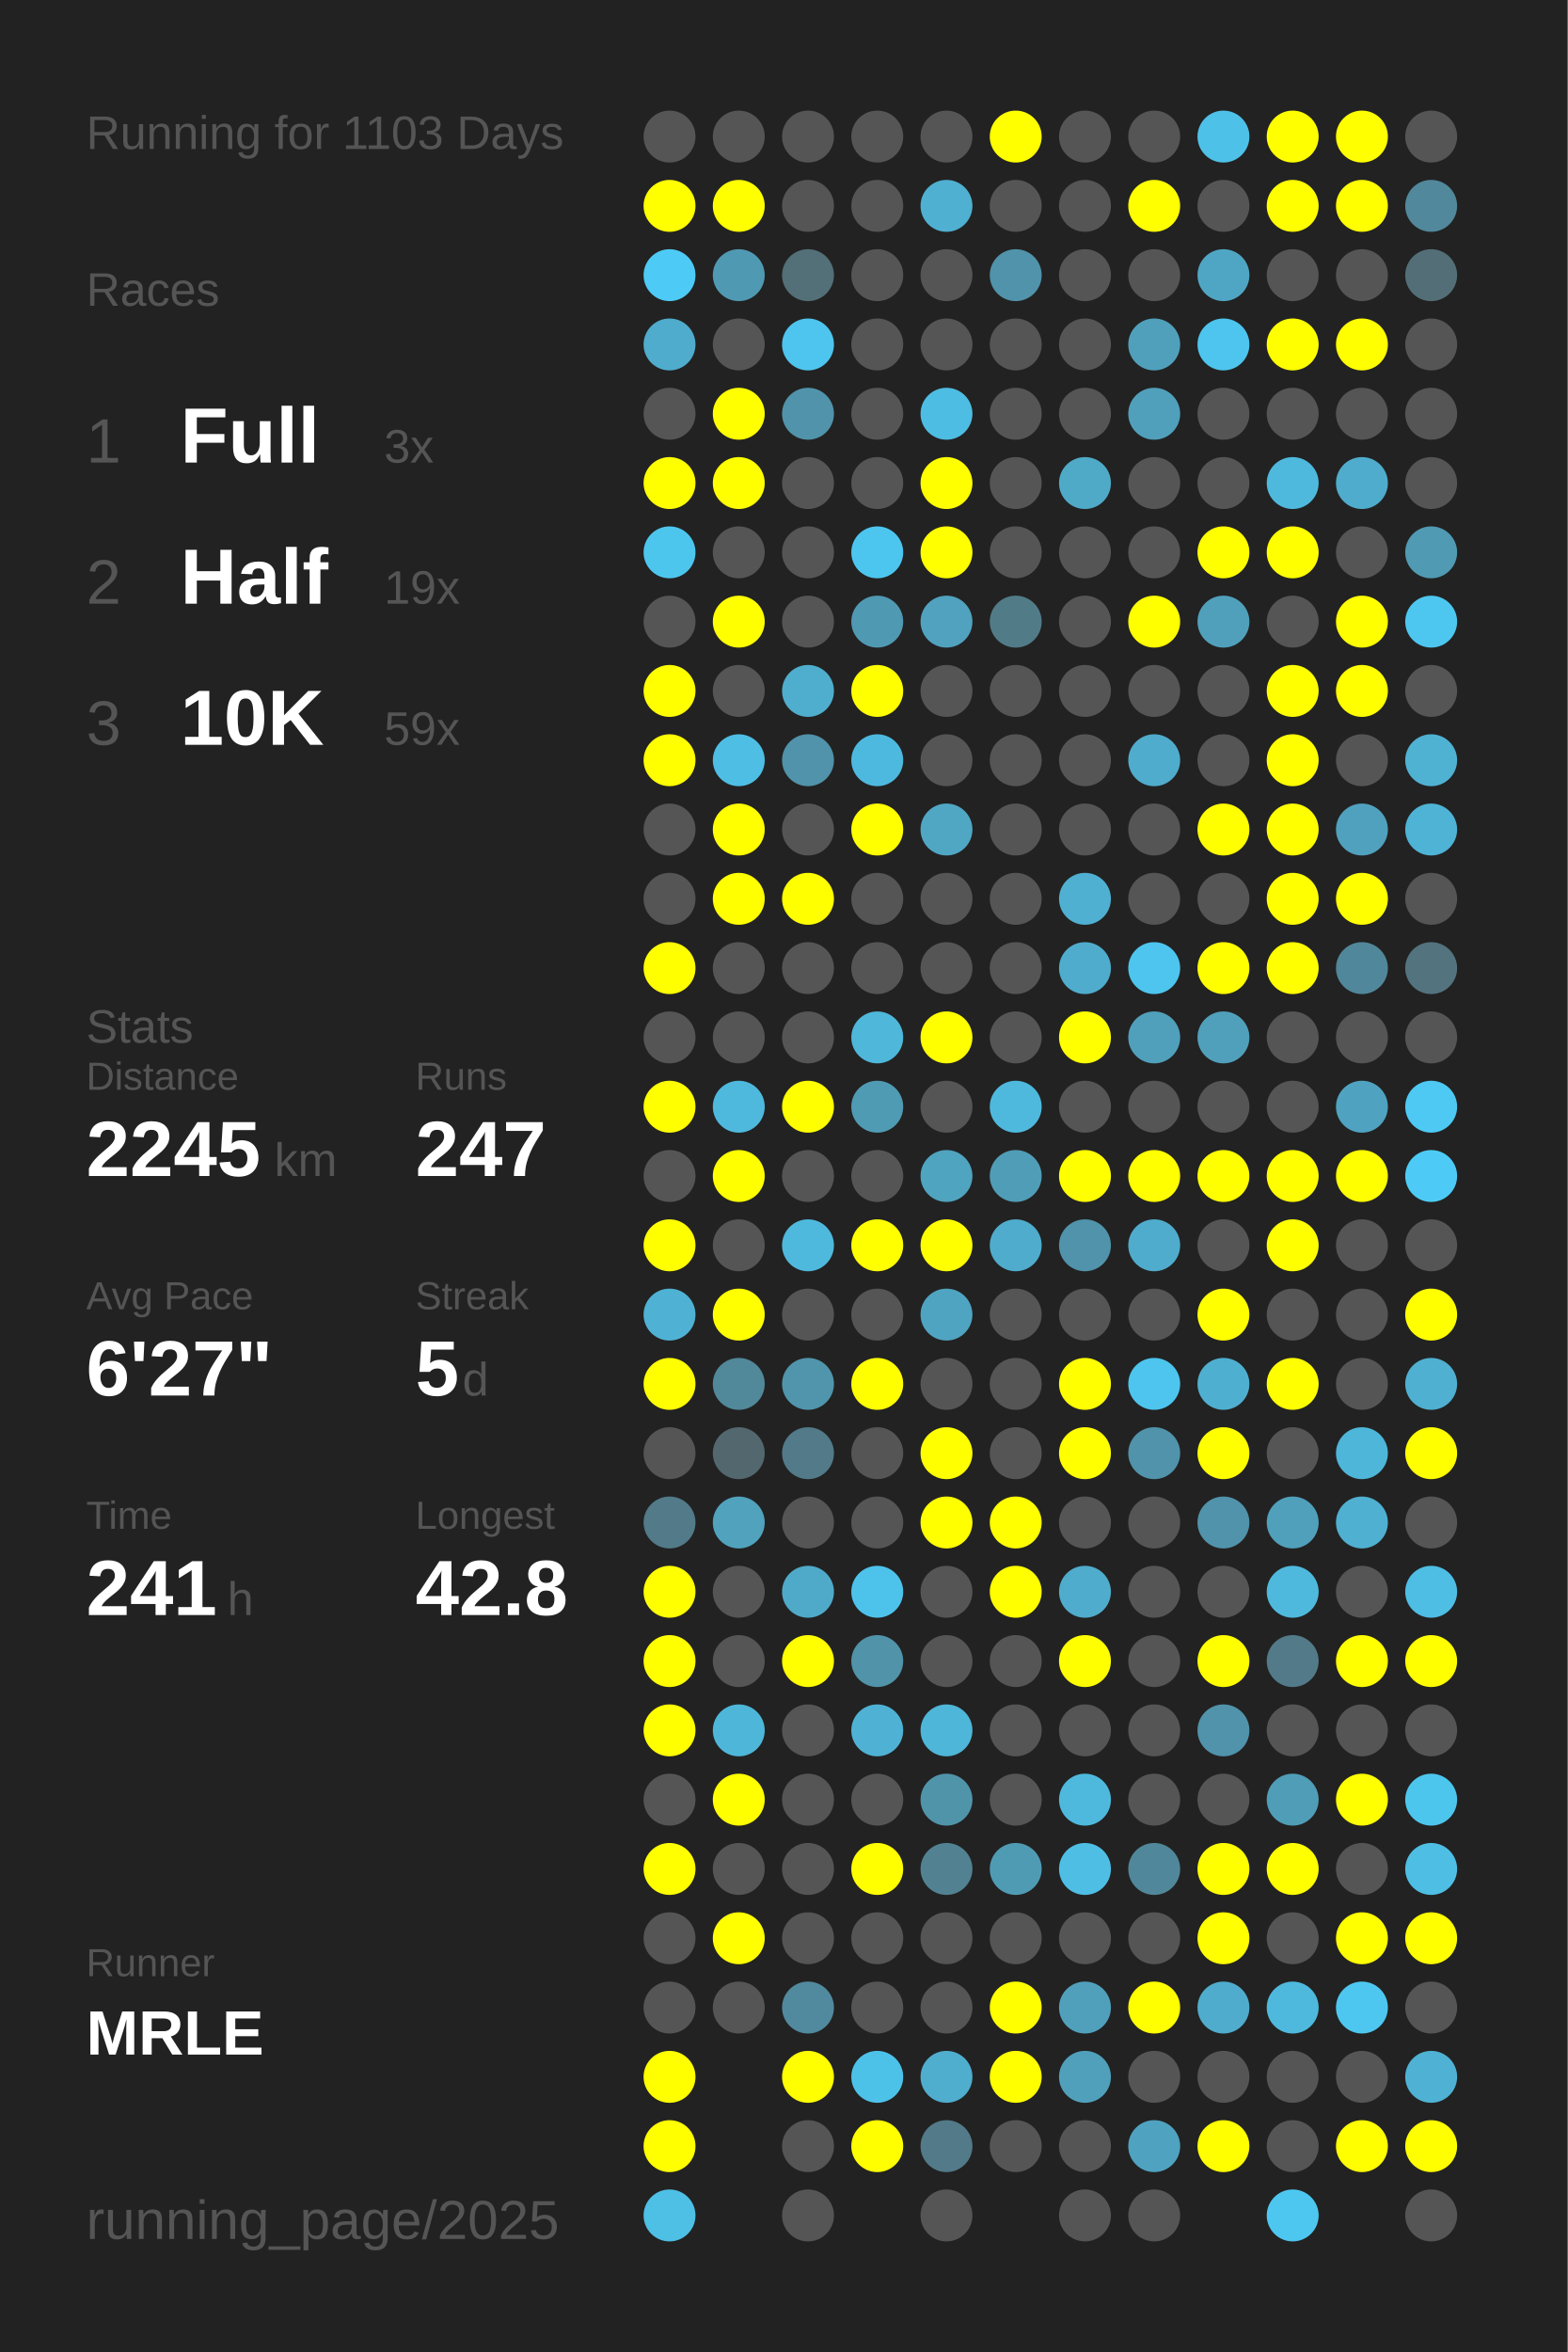
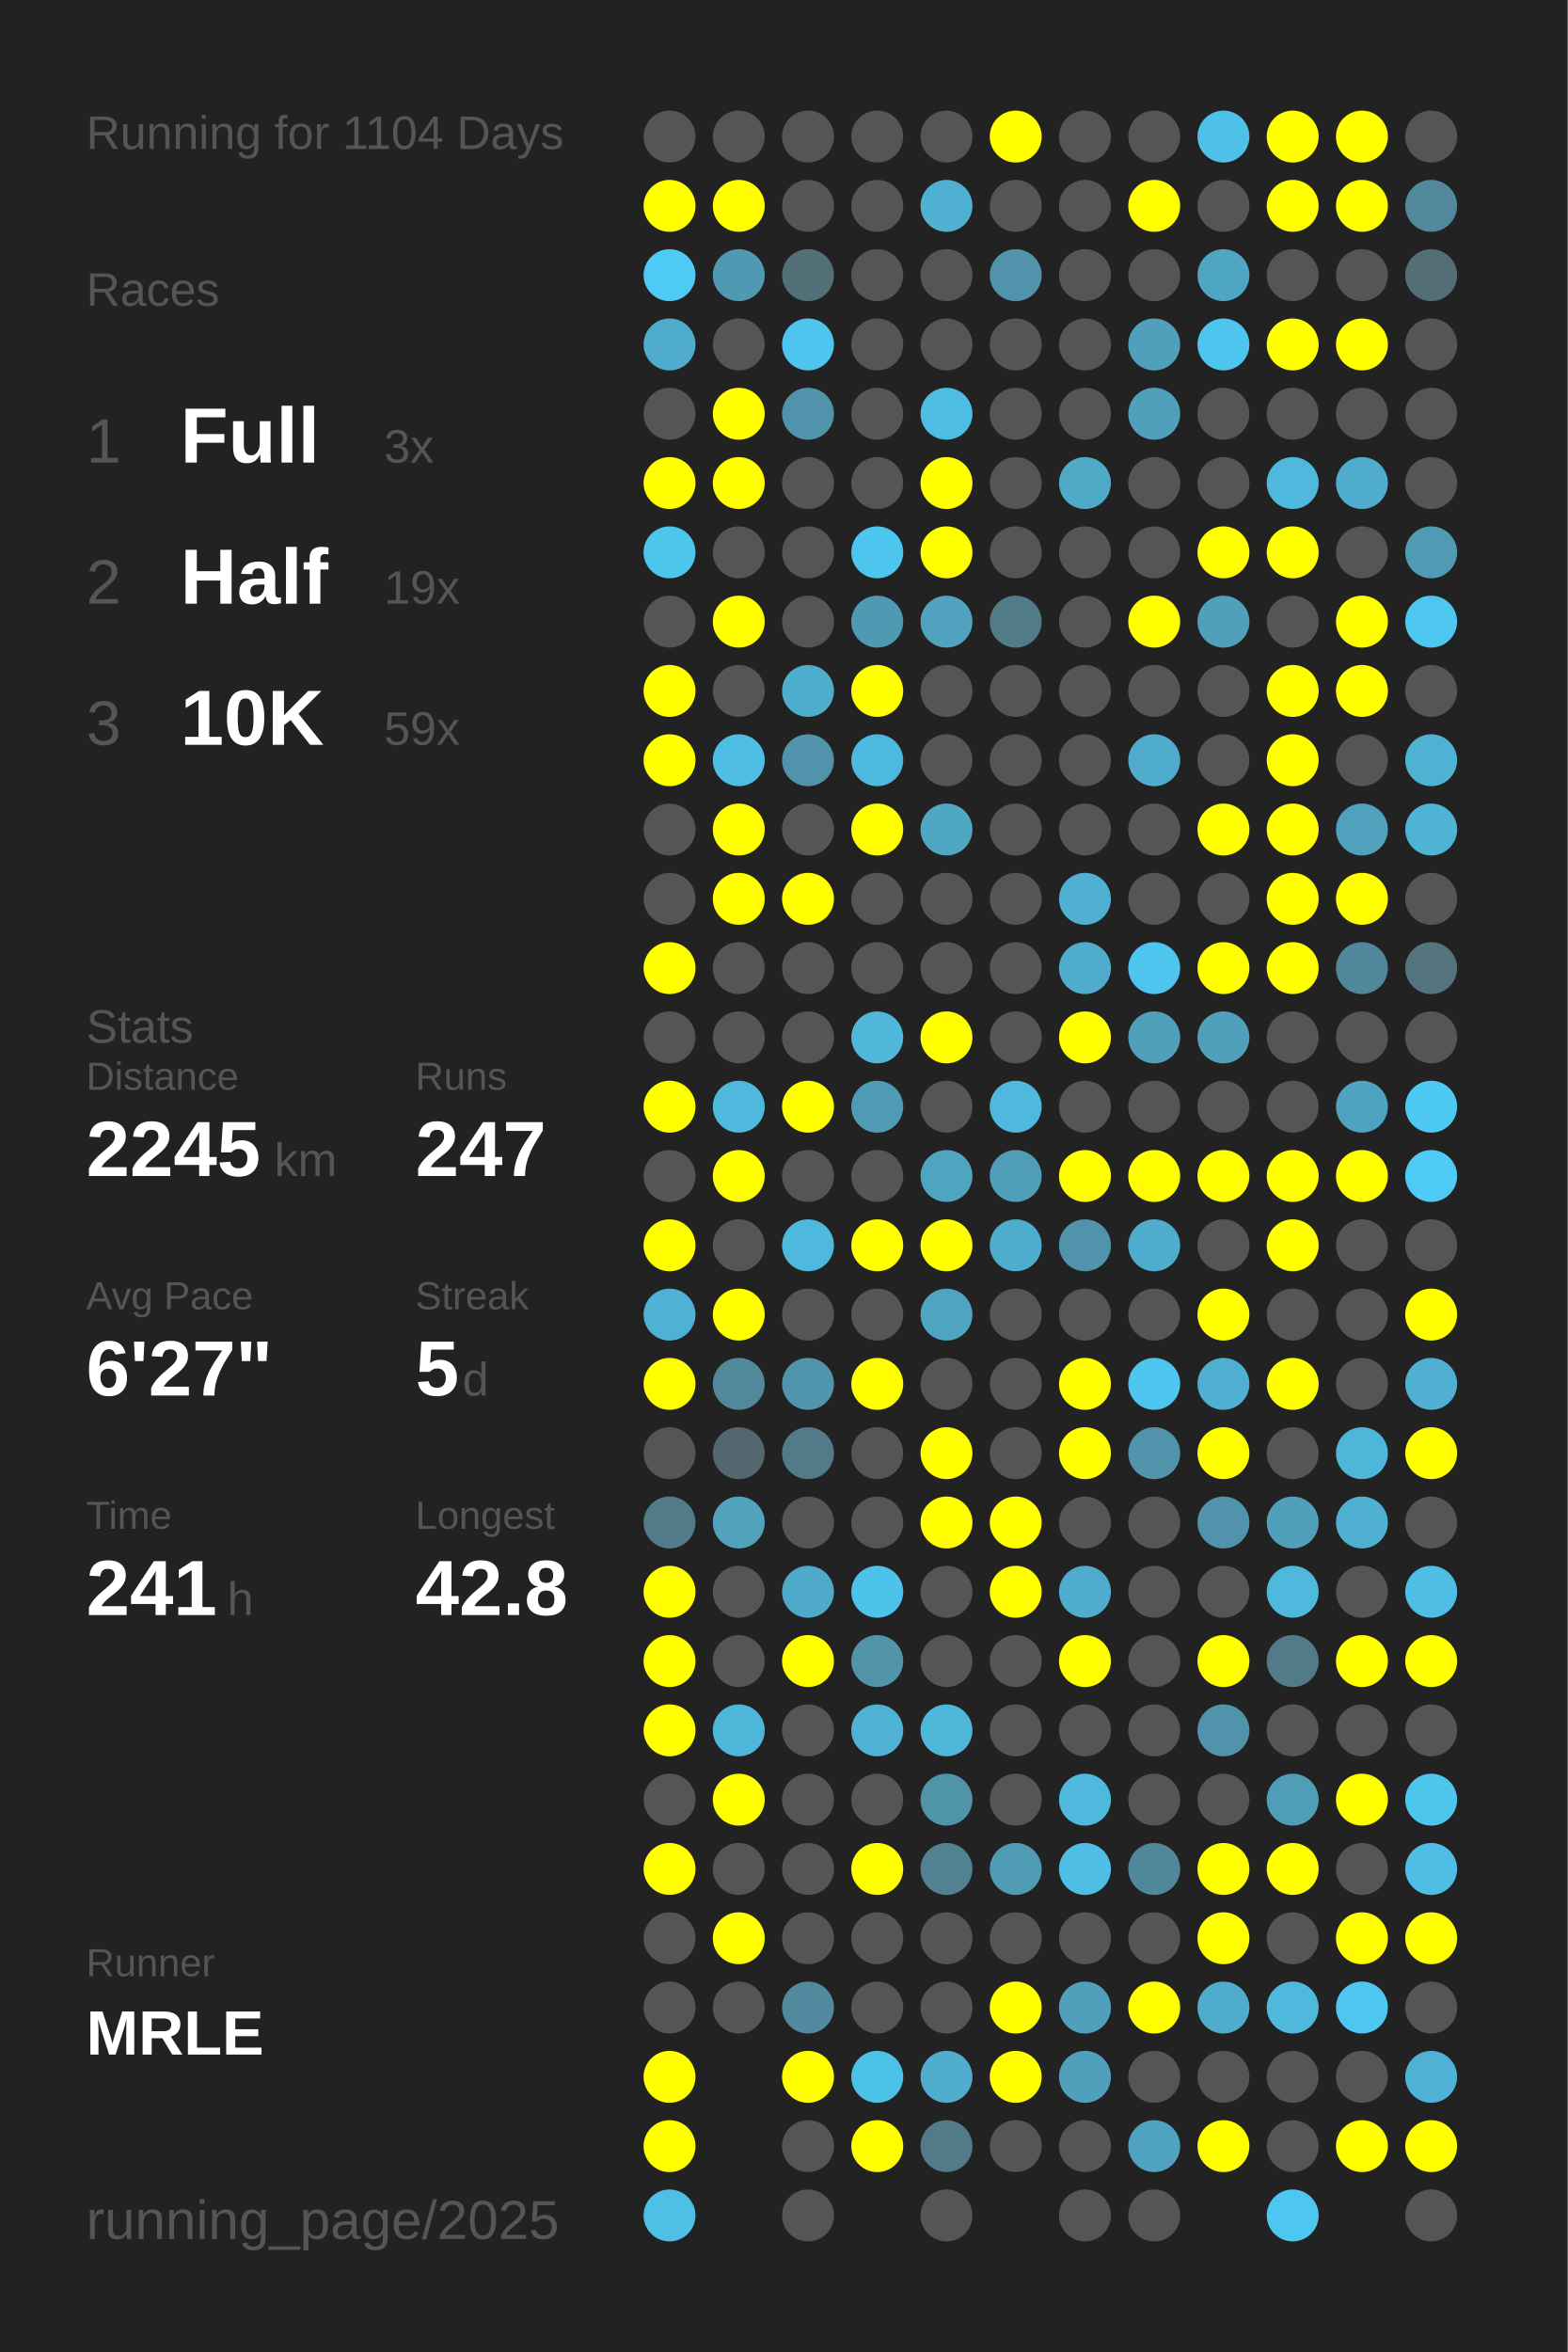
<svg xmlns="http://www.w3.org/2000/svg" baseProfile="full" height="300mm" version="1.1" viewBox="0,0,200,300" width="200mm">
  <defs />
  <rect fill="#222222" height="300" width="200" x="0" y="0" />
-   <text fill="#555555" style="font-size:6px; font-family:Arial;" x="11" y="19">Running for 1103 Days</text>
+   <text fill="#555555" style="font-size:6px; font-family:Arial;" x="11" y="19">Running for 1104 Days</text>
  <text fill="#555555" style="font-size:6px; font-family:Arial;" x="11" y="39">Races</text>
  <text fill="#555555" style="font-size:8px; font-family:Arial;" x="11" y="59">1</text>
  <text fill="#FFFFFF" style="font-size:10px; font-family:Arial; font-weight:bold;" x="23" y="59">Full</text>
  <text fill="#555555" style="font-size:6px; font-family:Arial;" x="49" y="59">3x</text>
  <text fill="#555555" style="font-size:8px; font-family:Arial;" x="11" y="77">2</text>
  <text fill="#FFFFFF" style="font-size:10px; font-family:Arial; font-weight:bold;" x="23" y="77">Half</text>
  <text fill="#555555" style="font-size:6px; font-family:Arial;" x="49" y="77">19x</text>
  <text fill="#555555" style="font-size:8px; font-family:Arial;" x="11" y="95">3</text>
  <text fill="#FFFFFF" style="font-size:10px; font-family:Arial; font-weight:bold;" x="23" y="95">10K</text>
  <text fill="#555555" style="font-size:6px; font-family:Arial;" x="49" y="95">59x</text>
  <text fill="#555555" style="font-size:6px; font-family:Arial;" x="11" y="133">Stats</text>
  <text fill="#555555" style="font-size:5px; font-family:Arial;" x="11" y="139">Distance</text>
  <text fill="#FFFFFF" style="font-size:10px; font-family:Arial; font-weight:bold;" x="11" y="150">2245</text>
  <text fill="#555555" style="font-size:6px; font-family:Arial;" x="35" y="150">km</text>
  <text fill="#555555" style="font-size:5px; font-family:Arial;" x="53" y="139">Runs</text>
  <text fill="#FFFFFF" style="font-size:10px; font-family:Arial; font-weight:bold;" x="53" y="150">247</text>
  <text fill="#555555" style="font-size:5px; font-family:Arial;" x="11" y="167">Avg Pace</text>
  <text fill="#FFFFFF" style="font-size:10px; font-family:Arial; font-weight:bold;" x="11" y="178">6'27"</text>
  <text fill="#555555" style="font-size:5px; font-family:Arial;" x="53" y="167">Streak</text>
  <text fill="#FFFFFF" style="font-size:10px; font-family:Arial; font-weight:bold;" x="53" y="178">5</text>
  <text fill="#555555" style="font-size:6px; font-family:Arial;" x="59" y="178">d</text>
  <text fill="#555555" style="font-size:5px; font-family:Arial;" x="11" y="195">Time</text>
  <text fill="#FFFFFF" style="font-size:10px; font-family:Arial; font-weight:bold;" x="11" y="206">241</text>
  <text fill="#555555" style="font-size:6px; font-family:Arial;" x="29" y="206">h</text>
  <text fill="#555555" style="font-size:5px; font-family:Arial;" x="53" y="195">Longest</text>
  <text fill="#FFFFFF" style="font-size:10px; font-family:Arial; font-weight:bold;" x="53" y="206">42.8</text>
  <text fill="#555555" style="font-size:5px; font-family:Arial;" x="11" y="252.065">Runner</text>
  <text fill="#FFFFFF" style="font-size:8px; font-family:Arial; font-weight:bold;" x="11" y="262.065">MRLE</text>
  <text fill="#555555" style="font-size:7px; font-family:Arial;" x="11" y="285.581">running_page/2025</text>
  <circle cx="85.417" cy="17.419" fill="#555555" r="3.312" />
  <circle cx="85.417" cy="26.258" fill="#FFFF00" r="3.312" />
  <circle cx="85.417" cy="35.097" fill="#4dcaf5" r="3.312" />
  <circle cx="85.417" cy="43.935" fill="#4faccc" r="3.312" />
  <circle cx="85.417" cy="52.774" fill="#555555" r="3.312" />
  <circle cx="85.417" cy="61.613" fill="#FFFF00" r="3.312" />
  <circle cx="85.417" cy="70.452" fill="#4dc6ee" r="3.312" />
  <circle cx="85.417" cy="79.29" fill="#555555" r="3.312" />
  <circle cx="85.417" cy="88.129" fill="#FFFF00" r="3.312" />
  <circle cx="85.417" cy="96.968" fill="#FFFF00" r="3.312" />
  <circle cx="85.417" cy="105.806" fill="#555555" r="3.312" />
  <circle cx="85.417" cy="114.645" fill="#555555" r="3.312" />
  <circle cx="85.417" cy="123.484" fill="#FFFF00" r="3.312" />
  <circle cx="85.417" cy="132.323" fill="#555555" r="3.312" />
  <circle cx="85.417" cy="141.161" fill="#FFFF00" r="3.312" />
  <circle cx="85.417" cy="150" fill="#555555" r="3.312" />
  <circle cx="85.417" cy="158.839" fill="#FFFF00" r="3.312" />
  <circle cx="85.417" cy="167.677" fill="#4fb2d4" r="3.312" />
  <circle cx="85.417" cy="176.516" fill="#FFFF00" r="3.312" />
  <circle cx="85.417" cy="185.355" fill="#555555" r="3.312" />
  <circle cx="85.417" cy="194.194" fill="#527a88" r="3.312" />
  <circle cx="85.417" cy="203.032" fill="#FFFF00" r="3.312" />
  <circle cx="85.417" cy="211.871" fill="#FFFF00" r="3.312" />
  <circle cx="85.417" cy="220.71" fill="#FFFF00" r="3.312" />
  <circle cx="85.417" cy="229.548" fill="#555555" r="3.312" />
  <circle cx="85.417" cy="238.387" fill="#FFFF00" r="3.312" />
  <circle cx="85.417" cy="247.226" fill="#555555" r="3.312" />
  <circle cx="85.417" cy="256.065" fill="#555555" r="3.312" />
  <circle cx="85.417" cy="264.903" fill="#FFFF00" r="3.312" />
  <circle cx="85.417" cy="273.742" fill="#FFFF00" r="3.312" />
  <circle cx="85.417" cy="282.581" fill="#4ebfe5" r="3.312" />
  <circle cx="94.25" cy="17.419" fill="#555555" r="3.312" />
  <circle cx="94.25" cy="26.258" fill="#FFFF00" r="3.312" />
  <circle cx="94.25" cy="35.097" fill="#5099b2" r="3.312" />
  <circle cx="94.25" cy="43.935" fill="#555555" r="3.312" />
  <circle cx="94.25" cy="52.774" fill="#FFFF00" r="3.312" />
  <circle cx="94.25" cy="61.613" fill="#FFFF00" r="3.312" />
  <circle cx="94.25" cy="70.452" fill="#555555" r="3.312" />
  <circle cx="94.25" cy="79.29" fill="#FFFF00" r="3.312" />
  <circle cx="94.25" cy="88.129" fill="#555555" r="3.312" />
  <circle cx="94.25" cy="96.968" fill="#4ebee4" r="3.312" />
  <circle cx="94.25" cy="105.806" fill="#FFFF00" r="3.312" />
  <circle cx="94.25" cy="114.645" fill="#FFFF00" r="3.312" />
  <circle cx="94.25" cy="123.484" fill="#555555" r="3.312" />
  <circle cx="94.25" cy="132.323" fill="#555555" r="3.312" />
  <circle cx="94.25" cy="141.161" fill="#4eb9dd" r="3.312" />
  <circle cx="94.25" cy="150" fill="#FFFF00" r="3.312" />
  <circle cx="94.25" cy="158.839" fill="#555555" r="3.312" />
  <circle cx="94.25" cy="167.677" fill="#FFFF00" r="3.312" />
  <circle cx="94.25" cy="176.516" fill="#51889a" r="3.312" />
  <circle cx="94.25" cy="185.355" fill="#53676e" r="3.312" />
  <circle cx="94.25" cy="194.194" fill="#50a2bd" r="3.312" />
  <circle cx="94.25" cy="203.032" fill="#555555" r="3.312" />
  <circle cx="94.25" cy="211.871" fill="#555555" r="3.312" />
  <circle cx="94.25" cy="220.71" fill="#4eb6d9" r="3.312" />
  <circle cx="94.25" cy="229.548" fill="#FFFF00" r="3.312" />
  <circle cx="94.25" cy="238.387" fill="#555555" r="3.312" />
  <circle cx="94.25" cy="247.226" fill="#FFFF00" r="3.312" />
  <circle cx="94.25" cy="256.065" fill="#555555" r="3.312" />
  <circle cx="103.083" cy="17.419" fill="#555555" r="3.312" />
  <circle cx="103.083" cy="26.258" fill="#555555" r="3.312" />
  <circle cx="103.083" cy="35.097" fill="#536f78" r="3.312" />
  <circle cx="103.083" cy="43.935" fill="#4dc5ee" r="3.312" />
  <circle cx="103.083" cy="52.774" fill="#5093aa" r="3.312" />
  <circle cx="103.083" cy="61.613" fill="#555555" r="3.312" />
  <circle cx="103.083" cy="70.452" fill="#555555" r="3.312" />
  <circle cx="103.083" cy="79.29" fill="#555555" r="3.312" />
  <circle cx="103.083" cy="88.129" fill="#4fadcd" r="3.312" />
  <circle cx="103.083" cy="96.968" fill="#5093aa" r="3.312" />
  <circle cx="103.083" cy="105.806" fill="#555555" r="3.312" />
  <circle cx="103.083" cy="114.645" fill="#FFFF00" r="3.312" />
  <circle cx="103.083" cy="123.484" fill="#555555" r="3.312" />
  <circle cx="103.083" cy="132.323" fill="#555555" r="3.312" />
  <circle cx="103.083" cy="141.161" fill="#FFFF00" r="3.312" />
  <circle cx="103.083" cy="150" fill="#555555" r="3.312" />
  <circle cx="103.083" cy="158.839" fill="#4eb9dd" r="3.312" />
  <circle cx="103.083" cy="167.677" fill="#555555" r="3.312" />
  <circle cx="103.083" cy="176.516" fill="#5095ac" r="3.312" />
  <circle cx="103.083" cy="185.355" fill="#527a88" r="3.312" />
  <circle cx="103.083" cy="194.194" fill="#555555" r="3.312" />
  <circle cx="103.083" cy="203.032" fill="#4faac9" r="3.312" />
  <circle cx="103.083" cy="211.871" fill="#FFFF00" r="3.312" />
  <circle cx="103.083" cy="220.71" fill="#555555" r="3.312" />
  <circle cx="103.083" cy="229.548" fill="#555555" r="3.312" />
  <circle cx="103.083" cy="238.387" fill="#555555" r="3.312" />
  <circle cx="103.083" cy="247.226" fill="#555555" r="3.312" />
  <circle cx="103.083" cy="256.065" fill="#518a9e" r="3.312" />
  <circle cx="103.083" cy="264.903" fill="#FFFF00" r="3.312" />
  <circle cx="103.083" cy="273.742" fill="#555555" r="3.312" />
  <circle cx="103.083" cy="282.581" fill="#555555" r="3.312" />
  <circle cx="111.917" cy="17.419" fill="#555555" r="3.312" />
  <circle cx="111.917" cy="26.258" fill="#555555" r="3.312" />
  <circle cx="111.917" cy="35.097" fill="#555555" r="3.312" />
  <circle cx="111.917" cy="43.935" fill="#555555" r="3.312" />
  <circle cx="111.917" cy="52.774" fill="#555555" r="3.312" />
  <circle cx="111.917" cy="61.613" fill="#555555" r="3.312" />
  <circle cx="111.917" cy="70.452" fill="#4dc6ef" r="3.312" />
  <circle cx="111.917" cy="79.29" fill="#5099b2" r="3.312" />
  <circle cx="111.917" cy="88.129" fill="#FFFF00" r="3.312" />
  <circle cx="111.917" cy="96.968" fill="#4eb9de" r="3.312" />
  <circle cx="111.917" cy="105.806" fill="#FFFF00" r="3.312" />
  <circle cx="111.917" cy="114.645" fill="#555555" r="3.312" />
  <circle cx="111.917" cy="123.484" fill="#555555" r="3.312" />
  <circle cx="111.917" cy="132.323" fill="#4eb7da" r="3.312" />
  <circle cx="111.917" cy="141.161" fill="#509bb4" r="3.312" />
  <circle cx="111.917" cy="150" fill="#555555" r="3.312" />
  <circle cx="111.917" cy="158.839" fill="#FFFF00" r="3.312" />
  <circle cx="111.917" cy="167.677" fill="#555555" r="3.312" />
  <circle cx="111.917" cy="176.516" fill="#FFFF00" r="3.312" />
  <circle cx="111.917" cy="185.355" fill="#555555" r="3.312" />
  <circle cx="111.917" cy="194.194" fill="#555555" r="3.312" />
  <circle cx="111.917" cy="203.032" fill="#4dc3eb" r="3.312" />
  <circle cx="111.917" cy="211.871" fill="#5193a9" r="3.312" />
  <circle cx="111.917" cy="220.71" fill="#4fb2d4" r="3.312" />
  <circle cx="111.917" cy="229.548" fill="#555555" r="3.312" />
  <circle cx="111.917" cy="238.387" fill="#FFFF00" r="3.312" />
  <circle cx="111.917" cy="247.226" fill="#555555" r="3.312" />
  <circle cx="111.917" cy="256.065" fill="#555555" r="3.312" />
  <circle cx="111.917" cy="264.903" fill="#4dc2e9" r="3.312" />
  <circle cx="111.917" cy="273.742" fill="#FFFF00" r="3.312" />
  <circle cx="120.75" cy="17.419" fill="#555555" r="3.312" />
  <circle cx="120.75" cy="26.258" fill="#4fb0d1" r="3.312" />
  <circle cx="120.75" cy="35.097" fill="#555555" r="3.312" />
  <circle cx="120.75" cy="43.935" fill="#555555" r="3.312" />
  <circle cx="120.75" cy="52.774" fill="#4ebde3" r="3.312" />
  <circle cx="120.75" cy="61.613" fill="#FFFF00" r="3.312" />
  <circle cx="120.75" cy="70.452" fill="#FFFF00" r="3.312" />
  <circle cx="120.75" cy="79.29" fill="#50a2be" r="3.312" />
  <circle cx="120.75" cy="88.129" fill="#555555" r="3.312" />
  <circle cx="120.75" cy="96.968" fill="#555555" r="3.312" />
  <circle cx="120.75" cy="105.806" fill="#4fa7c4" r="3.312" />
  <circle cx="120.75" cy="114.645" fill="#555555" r="3.312" />
  <circle cx="120.75" cy="123.484" fill="#555555" r="3.312" />
  <circle cx="120.75" cy="132.323" fill="#FFFF00" r="3.312" />
  <circle cx="120.75" cy="141.161" fill="#555555" r="3.312" />
  <circle cx="120.75" cy="150" fill="#4fa4c0" r="3.312" />
  <circle cx="120.75" cy="158.839" fill="#FFFF00" r="3.312" />
  <circle cx="120.75" cy="167.677" fill="#4fa4c1" r="3.312" />
  <circle cx="120.75" cy="176.516" fill="#555555" r="3.312" />
  <circle cx="120.75" cy="185.355" fill="#FFFF00" r="3.312" />
  <circle cx="120.75" cy="194.194" fill="#FFFF00" r="3.312" />
  <circle cx="120.75" cy="203.032" fill="#555555" r="3.312" />
  <circle cx="120.75" cy="211.871" fill="#555555" r="3.312" />
  <circle cx="120.75" cy="220.71" fill="#4eb6d8" r="3.312" />
  <circle cx="120.75" cy="229.548" fill="#5094aa" r="3.312" />
  <circle cx="120.75" cy="238.387" fill="#528292" r="3.312" />
  <circle cx="120.75" cy="247.226" fill="#555555" r="3.312" />
  <circle cx="120.75" cy="256.065" fill="#555555" r="3.312" />
  <circle cx="120.75" cy="264.903" fill="#4fadce" r="3.312" />
  <circle cx="120.75" cy="273.742" fill="#527a88" r="3.312" />
  <circle cx="120.75" cy="282.581" fill="#555555" r="3.312" />
  <circle cx="129.583" cy="17.419" fill="#FFFF00" r="3.312" />
  <circle cx="129.583" cy="26.258" fill="#555555" r="3.312" />
  <circle cx="129.583" cy="35.097" fill="#5093aa" r="3.312" />
  <circle cx="129.583" cy="43.935" fill="#555555" r="3.312" />
  <circle cx="129.583" cy="52.774" fill="#555555" r="3.312" />
  <circle cx="129.583" cy="61.613" fill="#555555" r="3.312" />
  <circle cx="129.583" cy="70.452" fill="#555555" r="3.312" />
  <circle cx="129.583" cy="79.29" fill="#527b88" r="3.312" />
  <circle cx="129.583" cy="88.129" fill="#555555" r="3.312" />
  <circle cx="129.583" cy="96.968" fill="#555555" r="3.312" />
  <circle cx="129.583" cy="105.806" fill="#555555" r="3.312" />
  <circle cx="129.583" cy="114.645" fill="#555555" r="3.312" />
  <circle cx="129.583" cy="123.484" fill="#555555" r="3.312" />
  <circle cx="129.583" cy="132.323" fill="#555555" r="3.312" />
  <circle cx="129.583" cy="141.161" fill="#4eb9dd" r="3.312" />
  <circle cx="129.583" cy="150" fill="#509db7" r="3.312" />
  <circle cx="129.583" cy="158.839" fill="#4faccc" r="3.312" />
  <circle cx="129.583" cy="167.677" fill="#555555" r="3.312" />
  <circle cx="129.583" cy="176.516" fill="#555555" r="3.312" />
  <circle cx="129.583" cy="185.355" fill="#555555" r="3.312" />
  <circle cx="129.583" cy="194.194" fill="#FFFF00" r="3.312" />
  <circle cx="129.583" cy="203.032" fill="#FFFF00" r="3.312" />
  <circle cx="129.583" cy="211.871" fill="#555555" r="3.312" />
  <circle cx="129.583" cy="220.71" fill="#555555" r="3.312" />
  <circle cx="129.583" cy="229.548" fill="#555555" r="3.312" />
  <circle cx="129.583" cy="238.387" fill="#509bb4" r="3.312" />
  <circle cx="129.583" cy="247.226" fill="#555555" r="3.312" />
  <circle cx="129.583" cy="256.065" fill="#FFFF00" r="3.312" />
  <circle cx="129.583" cy="264.903" fill="#FFFF00" r="3.312" />
  <circle cx="129.583" cy="273.742" fill="#555555" r="3.312" />
  <circle cx="138.417" cy="17.419" fill="#555555" r="3.312" />
  <circle cx="138.417" cy="26.258" fill="#555555" r="3.312" />
  <circle cx="138.417" cy="35.097" fill="#555555" r="3.312" />
  <circle cx="138.417" cy="43.935" fill="#555555" r="3.312" />
  <circle cx="138.417" cy="52.774" fill="#555555" r="3.312" />
  <circle cx="138.417" cy="61.613" fill="#4faac8" r="3.312" />
  <circle cx="138.417" cy="70.452" fill="#555555" r="3.312" />
  <circle cx="138.417" cy="79.29" fill="#555555" r="3.312" />
  <circle cx="138.417" cy="88.129" fill="#555555" r="3.312" />
  <circle cx="138.417" cy="96.968" fill="#555555" r="3.312" />
  <circle cx="138.417" cy="105.806" fill="#555555" r="3.312" />
  <circle cx="138.417" cy="114.645" fill="#4fb0d1" r="3.312" />
  <circle cx="138.417" cy="123.484" fill="#4faccc" r="3.312" />
  <circle cx="138.417" cy="132.323" fill="#FFFF00" r="3.312" />
  <circle cx="138.417" cy="141.161" fill="#555555" r="3.312" />
  <circle cx="138.417" cy="150" fill="#FFFF00" r="3.312" />
  <circle cx="138.417" cy="158.839" fill="#5093aa" r="3.312" />
  <circle cx="138.417" cy="167.677" fill="#555555" r="3.312" />
  <circle cx="138.417" cy="176.516" fill="#FFFF00" r="3.312" />
  <circle cx="138.417" cy="185.355" fill="#FFFF00" r="3.312" />
  <circle cx="138.417" cy="194.194" fill="#555555" r="3.312" />
  <circle cx="138.417" cy="203.032" fill="#4faccc" r="3.312" />
  <circle cx="138.417" cy="211.871" fill="#FFFF00" r="3.312" />
  <circle cx="138.417" cy="220.71" fill="#555555" r="3.312" />
  <circle cx="138.417" cy="229.548" fill="#4eb9dd" r="3.312" />
  <circle cx="138.417" cy="238.387" fill="#4ebee5" r="3.312" />
  <circle cx="138.417" cy="247.226" fill="#555555" r="3.312" />
  <circle cx="138.417" cy="256.065" fill="#50a0bb" r="3.312" />
  <circle cx="138.417" cy="264.903" fill="#50a0bb" r="3.312" />
  <circle cx="138.417" cy="273.742" fill="#555555" r="3.312" />
  <circle cx="138.417" cy="282.581" fill="#555555" r="3.312" />
  <circle cx="147.25" cy="17.419" fill="#555555" r="3.312" />
  <circle cx="147.25" cy="26.258" fill="#FFFF00" r="3.312" />
  <circle cx="147.25" cy="35.097" fill="#555555" r="3.312" />
  <circle cx="147.25" cy="43.935" fill="#50a0bb" r="3.312" />
  <circle cx="147.25" cy="52.774" fill="#50a0bb" r="3.312" />
  <circle cx="147.25" cy="61.613" fill="#555555" r="3.312" />
  <circle cx="147.25" cy="70.452" fill="#555555" r="3.312" />
  <circle cx="147.25" cy="79.29" fill="#FFFF00" r="3.312" />
  <circle cx="147.25" cy="88.129" fill="#555555" r="3.312" />
  <circle cx="147.25" cy="96.968" fill="#4faccc" r="3.312" />
  <circle cx="147.25" cy="105.806" fill="#555555" r="3.312" />
  <circle cx="147.25" cy="114.645" fill="#555555" r="3.312" />
  <circle cx="147.25" cy="123.484" fill="#4dc5ee" r="3.312" />
  <circle cx="147.25" cy="132.323" fill="#50a0bb" r="3.312" />
  <circle cx="147.25" cy="141.161" fill="#555555" r="3.312" />
  <circle cx="147.25" cy="150" fill="#FFFF00" r="3.312" />
  <circle cx="147.25" cy="158.839" fill="#4faccc" r="3.312" />
  <circle cx="147.25" cy="167.677" fill="#555555" r="3.312" />
  <circle cx="147.25" cy="176.516" fill="#4dc5ee" r="3.312" />
  <circle cx="147.25" cy="185.355" fill="#5093aa" r="3.312" />
  <circle cx="147.25" cy="194.194" fill="#555555" r="3.312" />
  <circle cx="147.25" cy="203.032" fill="#555555" r="3.312" />
  <circle cx="147.25" cy="211.871" fill="#555555" r="3.312" />
  <circle cx="147.25" cy="220.71" fill="#555555" r="3.312" />
  <circle cx="147.25" cy="229.548" fill="#555555" r="3.312" />
  <circle cx="147.25" cy="238.387" fill="#51879a" r="3.312" />
  <circle cx="147.25" cy="247.226" fill="#555555" r="3.312" />
  <circle cx="147.25" cy="256.065" fill="#FFFF00" r="3.312" />
  <circle cx="147.25" cy="264.903" fill="#555555" r="3.312" />
  <circle cx="147.25" cy="273.742" fill="#4fa3c0" r="3.312" />
  <circle cx="147.25" cy="282.581" fill="#555555" r="3.312" />
  <circle cx="156.083" cy="17.419" fill="#4ec1e8" r="3.312" />
  <circle cx="156.083" cy="26.258" fill="#555555" r="3.312" />
  <circle cx="156.083" cy="35.097" fill="#4fa6c4" r="3.312" />
  <circle cx="156.083" cy="43.935" fill="#4dc5ee" r="3.312" />
  <circle cx="156.083" cy="52.774" fill="#555555" r="3.312" />
  <circle cx="156.083" cy="61.613" fill="#555555" r="3.312" />
  <circle cx="156.083" cy="70.452" fill="#FFFF00" r="3.312" />
  <circle cx="156.083" cy="79.29" fill="#50a0bb" r="3.312" />
  <circle cx="156.083" cy="88.129" fill="#555555" r="3.312" />
  <circle cx="156.083" cy="96.968" fill="#555555" r="3.312" />
  <circle cx="156.083" cy="105.806" fill="#FFFF00" r="3.312" />
  <circle cx="156.083" cy="114.645" fill="#555555" r="3.312" />
  <circle cx="156.083" cy="123.484" fill="#FFFF00" r="3.312" />
  <circle cx="156.083" cy="132.323" fill="#50a0bb" r="3.312" />
  <circle cx="156.083" cy="141.161" fill="#555555" r="3.312" />
  <circle cx="156.083" cy="150" fill="#FFFF00" r="3.312" />
  <circle cx="156.083" cy="158.839" fill="#555555" r="3.312" />
  <circle cx="156.083" cy="167.677" fill="#FFFF00" r="3.312" />
  <circle cx="156.083" cy="176.516" fill="#4fafd0" r="3.312" />
  <circle cx="156.083" cy="185.355" fill="#FFFF00" r="3.312" />
  <circle cx="156.083" cy="194.194" fill="#5093aa" r="3.312" />
  <circle cx="156.083" cy="203.032" fill="#555555" r="3.312" />
  <circle cx="156.083" cy="211.871" fill="#FFFF00" r="3.312" />
  <circle cx="156.083" cy="220.71" fill="#5093aa" r="3.312" />
  <circle cx="156.083" cy="229.548" fill="#555555" r="3.312" />
  <circle cx="156.083" cy="238.387" fill="#FFFF00" r="3.312" />
  <circle cx="156.083" cy="247.226" fill="#FFFF00" r="3.312" />
  <circle cx="156.083" cy="256.065" fill="#4faccc" r="3.312" />
  <circle cx="156.083" cy="264.903" fill="#555555" r="3.312" />
  <circle cx="156.083" cy="273.742" fill="#FFFF00" r="3.312" />
  <circle cx="164.917" cy="17.419" fill="#FFFF00" r="3.312" />
  <circle cx="164.917" cy="26.258" fill="#FFFF00" r="3.312" />
  <circle cx="164.917" cy="35.097" fill="#555555" r="3.312" />
  <circle cx="164.917" cy="43.935" fill="#FFFF00" r="3.312" />
  <circle cx="164.917" cy="52.774" fill="#555555" r="3.312" />
  <circle cx="164.917" cy="61.613" fill="#4eb9dd" r="3.312" />
  <circle cx="164.917" cy="70.452" fill="#FFFF00" r="3.312" />
  <circle cx="164.917" cy="79.29" fill="#555555" r="3.312" />
  <circle cx="164.917" cy="88.129" fill="#FFFF00" r="3.312" />
  <circle cx="164.917" cy="96.968" fill="#FFFF00" r="3.312" />
  <circle cx="164.917" cy="105.806" fill="#FFFF00" r="3.312" />
  <circle cx="164.917" cy="114.645" fill="#FFFF00" r="3.312" />
  <circle cx="164.917" cy="123.484" fill="#FFFF00" r="3.312" />
  <circle cx="164.917" cy="132.323" fill="#555555" r="3.312" />
  <circle cx="164.917" cy="141.161" fill="#555555" r="3.312" />
  <circle cx="164.917" cy="150" fill="#FFFF00" r="3.312" />
  <circle cx="164.917" cy="158.839" fill="#FFFF00" r="3.312" />
  <circle cx="164.917" cy="167.677" fill="#555555" r="3.312" />
  <circle cx="164.917" cy="176.516" fill="#FFFF00" r="3.312" />
  <circle cx="164.917" cy="185.355" fill="#555555" r="3.312" />
  <circle cx="164.917" cy="194.194" fill="#50a0bb" r="3.312" />
  <circle cx="164.917" cy="203.032" fill="#4eb9dd" r="3.312" />
  <circle cx="164.917" cy="211.871" fill="#527a88" r="3.312" />
  <circle cx="164.917" cy="220.71" fill="#555555" r="3.312" />
  <circle cx="164.917" cy="229.548" fill="#509db7" r="3.312" />
  <circle cx="164.917" cy="238.387" fill="#FFFF00" r="3.312" />
  <circle cx="164.917" cy="247.226" fill="#555555" r="3.312" />
  <circle cx="164.917" cy="256.065" fill="#4eb9dd" r="3.312" />
  <circle cx="164.917" cy="264.903" fill="#555555" r="3.312" />
  <circle cx="164.917" cy="273.742" fill="#555555" r="3.312" />
  <circle cx="164.917" cy="282.581" fill="#4dc7f0" r="3.312" />
  <circle cx="173.75" cy="17.419" fill="#FFFF00" r="3.312" />
  <circle cx="173.75" cy="26.258" fill="#FFFF00" r="3.312" />
  <circle cx="173.75" cy="35.097" fill="#555555" r="3.312" />
  <circle cx="173.75" cy="43.935" fill="#FFFF00" r="3.312" />
  <circle cx="173.75" cy="52.774" fill="#555555" r="3.312" />
  <circle cx="173.75" cy="61.613" fill="#4faccc" r="3.312" />
  <circle cx="173.75" cy="70.452" fill="#555555" r="3.312" />
  <circle cx="173.75" cy="79.29" fill="#FFFF00" r="3.312" />
  <circle cx="173.75" cy="88.129" fill="#FFFF00" r="3.312" />
  <circle cx="173.75" cy="96.968" fill="#555555" r="3.312" />
  <circle cx="173.75" cy="105.806" fill="#50a1bd" r="3.312" />
  <circle cx="173.75" cy="114.645" fill="#FFFF00" r="3.312" />
  <circle cx="173.75" cy="123.484" fill="#51879a" r="3.312" />
  <circle cx="173.75" cy="132.323" fill="#555555" r="3.312" />
  <circle cx="173.75" cy="141.161" fill="#4fa3c0" r="3.312" />
  <circle cx="173.75" cy="150" fill="#FFFF00" r="3.312" />
  <circle cx="173.75" cy="158.839" fill="#555555" r="3.312" />
  <circle cx="173.75" cy="167.677" fill="#555555" r="3.312" />
  <circle cx="173.75" cy="176.516" fill="#555555" r="3.312" />
  <circle cx="173.75" cy="185.355" fill="#4eb6d9" r="3.312" />
  <circle cx="173.75" cy="194.194" fill="#4fb0d1" r="3.312" />
  <circle cx="173.75" cy="203.032" fill="#555555" r="3.312" />
  <circle cx="173.75" cy="211.871" fill="#FFFF00" r="3.312" />
  <circle cx="173.75" cy="220.71" fill="#555555" r="3.312" />
  <circle cx="173.75" cy="229.548" fill="#FFFF00" r="3.312" />
  <circle cx="173.75" cy="238.387" fill="#555555" r="3.312" />
  <circle cx="173.75" cy="247.226" fill="#FFFF00" r="3.312" />
  <circle cx="173.75" cy="256.065" fill="#4dc7f0" r="3.312" />
  <circle cx="173.75" cy="264.903" fill="#555555" r="3.312" />
  <circle cx="173.75" cy="273.742" fill="#FFFF00" r="3.312" />
  <circle cx="182.583" cy="17.419" fill="#555555" r="3.312" />
  <circle cx="182.583" cy="26.258" fill="#51889b" r="3.312" />
  <circle cx="182.583" cy="35.097" fill="#536e77" r="3.312" />
  <circle cx="182.583" cy="43.935" fill="#555555" r="3.312" />
  <circle cx="182.583" cy="52.774" fill="#555555" r="3.312" />
  <circle cx="182.583" cy="61.613" fill="#555555" r="3.312" />
  <circle cx="182.583" cy="70.452" fill="#509ab3" r="3.312" />
  <circle cx="182.583" cy="79.29" fill="#4dc7f0" r="3.312" />
  <circle cx="182.583" cy="88.129" fill="#555555" r="3.312" />
  <circle cx="182.583" cy="96.968" fill="#4fb2d3" r="3.312" />
  <circle cx="182.583" cy="105.806" fill="#4eb3d5" r="3.312" />
  <circle cx="182.583" cy="114.645" fill="#555555" r="3.312" />
  <circle cx="182.583" cy="123.484" fill="#53737e" r="3.312" />
  <circle cx="182.583" cy="132.323" fill="#555555" r="3.312" />
  <circle cx="182.583" cy="141.161" fill="#4dc9f3" r="3.312" />
  <circle cx="182.583" cy="150" fill="#4dcbf6" r="3.312" />
  <circle cx="182.583" cy="158.839" fill="#555555" r="3.312" />
  <circle cx="182.583" cy="167.677" fill="#FFFF00" r="3.312" />
  <circle cx="182.583" cy="176.516" fill="#4fb0d1" r="3.312" />
  <circle cx="182.583" cy="185.355" fill="#FFFF00" r="3.312" />
  <circle cx="182.583" cy="194.194" fill="#555555" r="3.312" />
  <circle cx="182.583" cy="203.032" fill="#4ebee4" r="3.312" />
  <circle cx="182.583" cy="211.871" fill="#FFFF00" r="3.312" />
  <circle cx="182.583" cy="220.71" fill="#555555" r="3.312" />
  <circle cx="182.583" cy="229.548" fill="#4dc6ee" r="3.312" />
  <circle cx="182.583" cy="238.387" fill="#4ebee4" r="3.312" />
  <circle cx="182.583" cy="247.226" fill="#FFFF00" r="3.312" />
  <circle cx="182.583" cy="256.065" fill="#555555" r="3.312" />
  <circle cx="182.583" cy="264.903" fill="#4fb2d4" r="3.312" />
  <circle cx="182.583" cy="273.742" fill="#FFFF00" r="3.312" />
  <circle cx="182.583" cy="282.581" fill="#555555" r="3.312" />
</svg>
